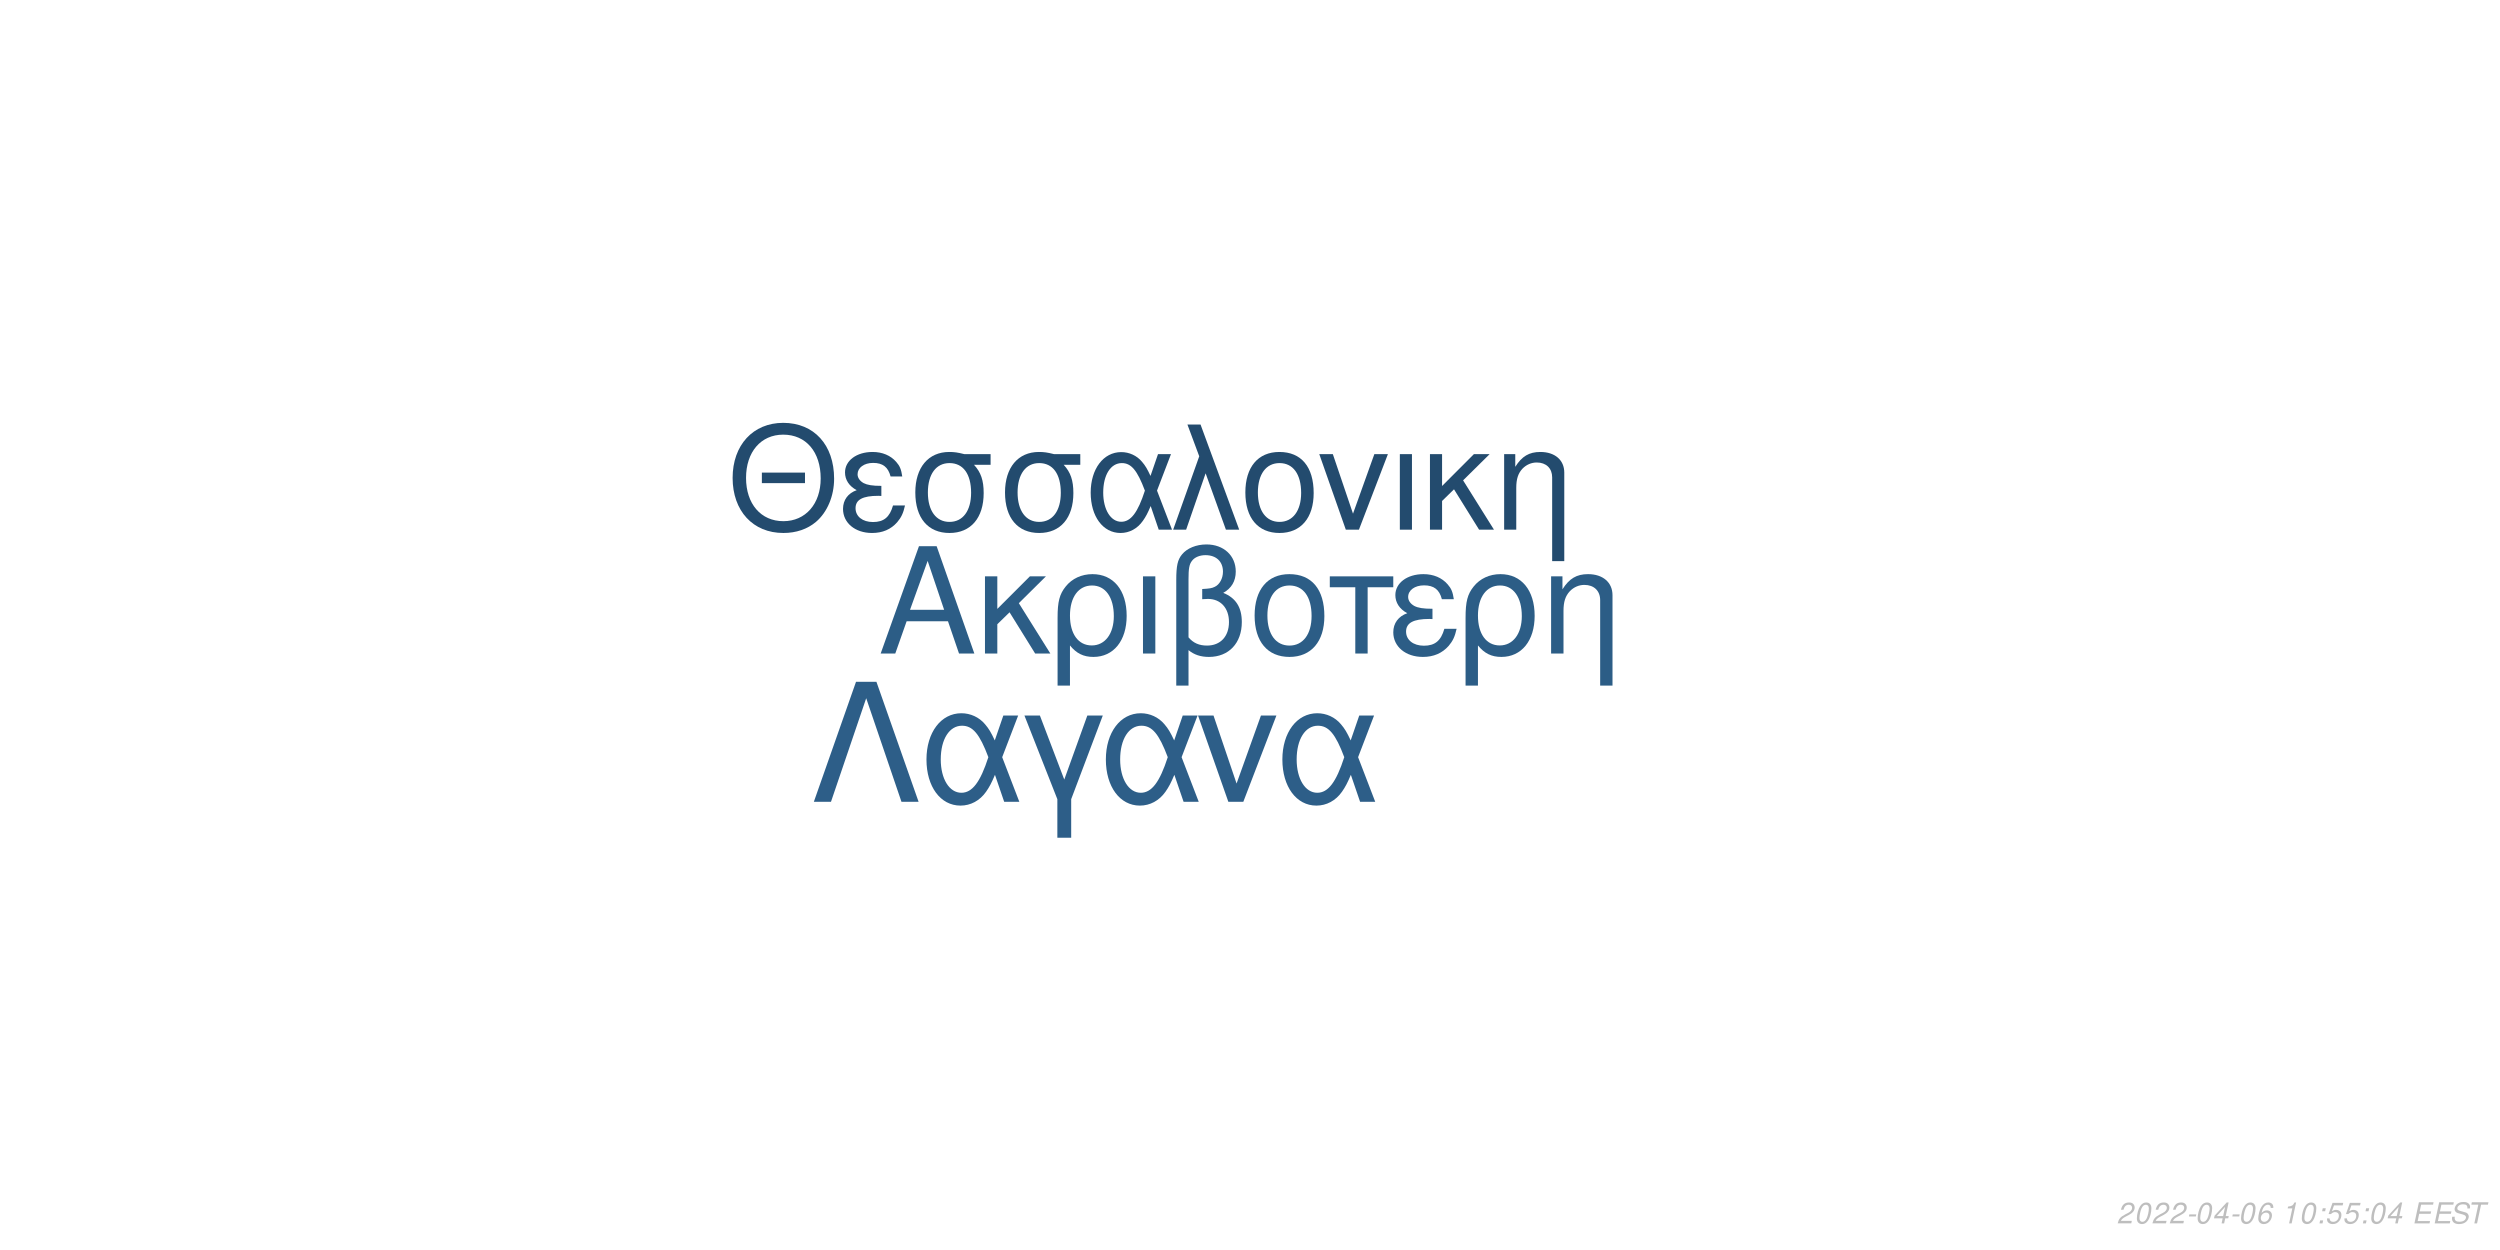
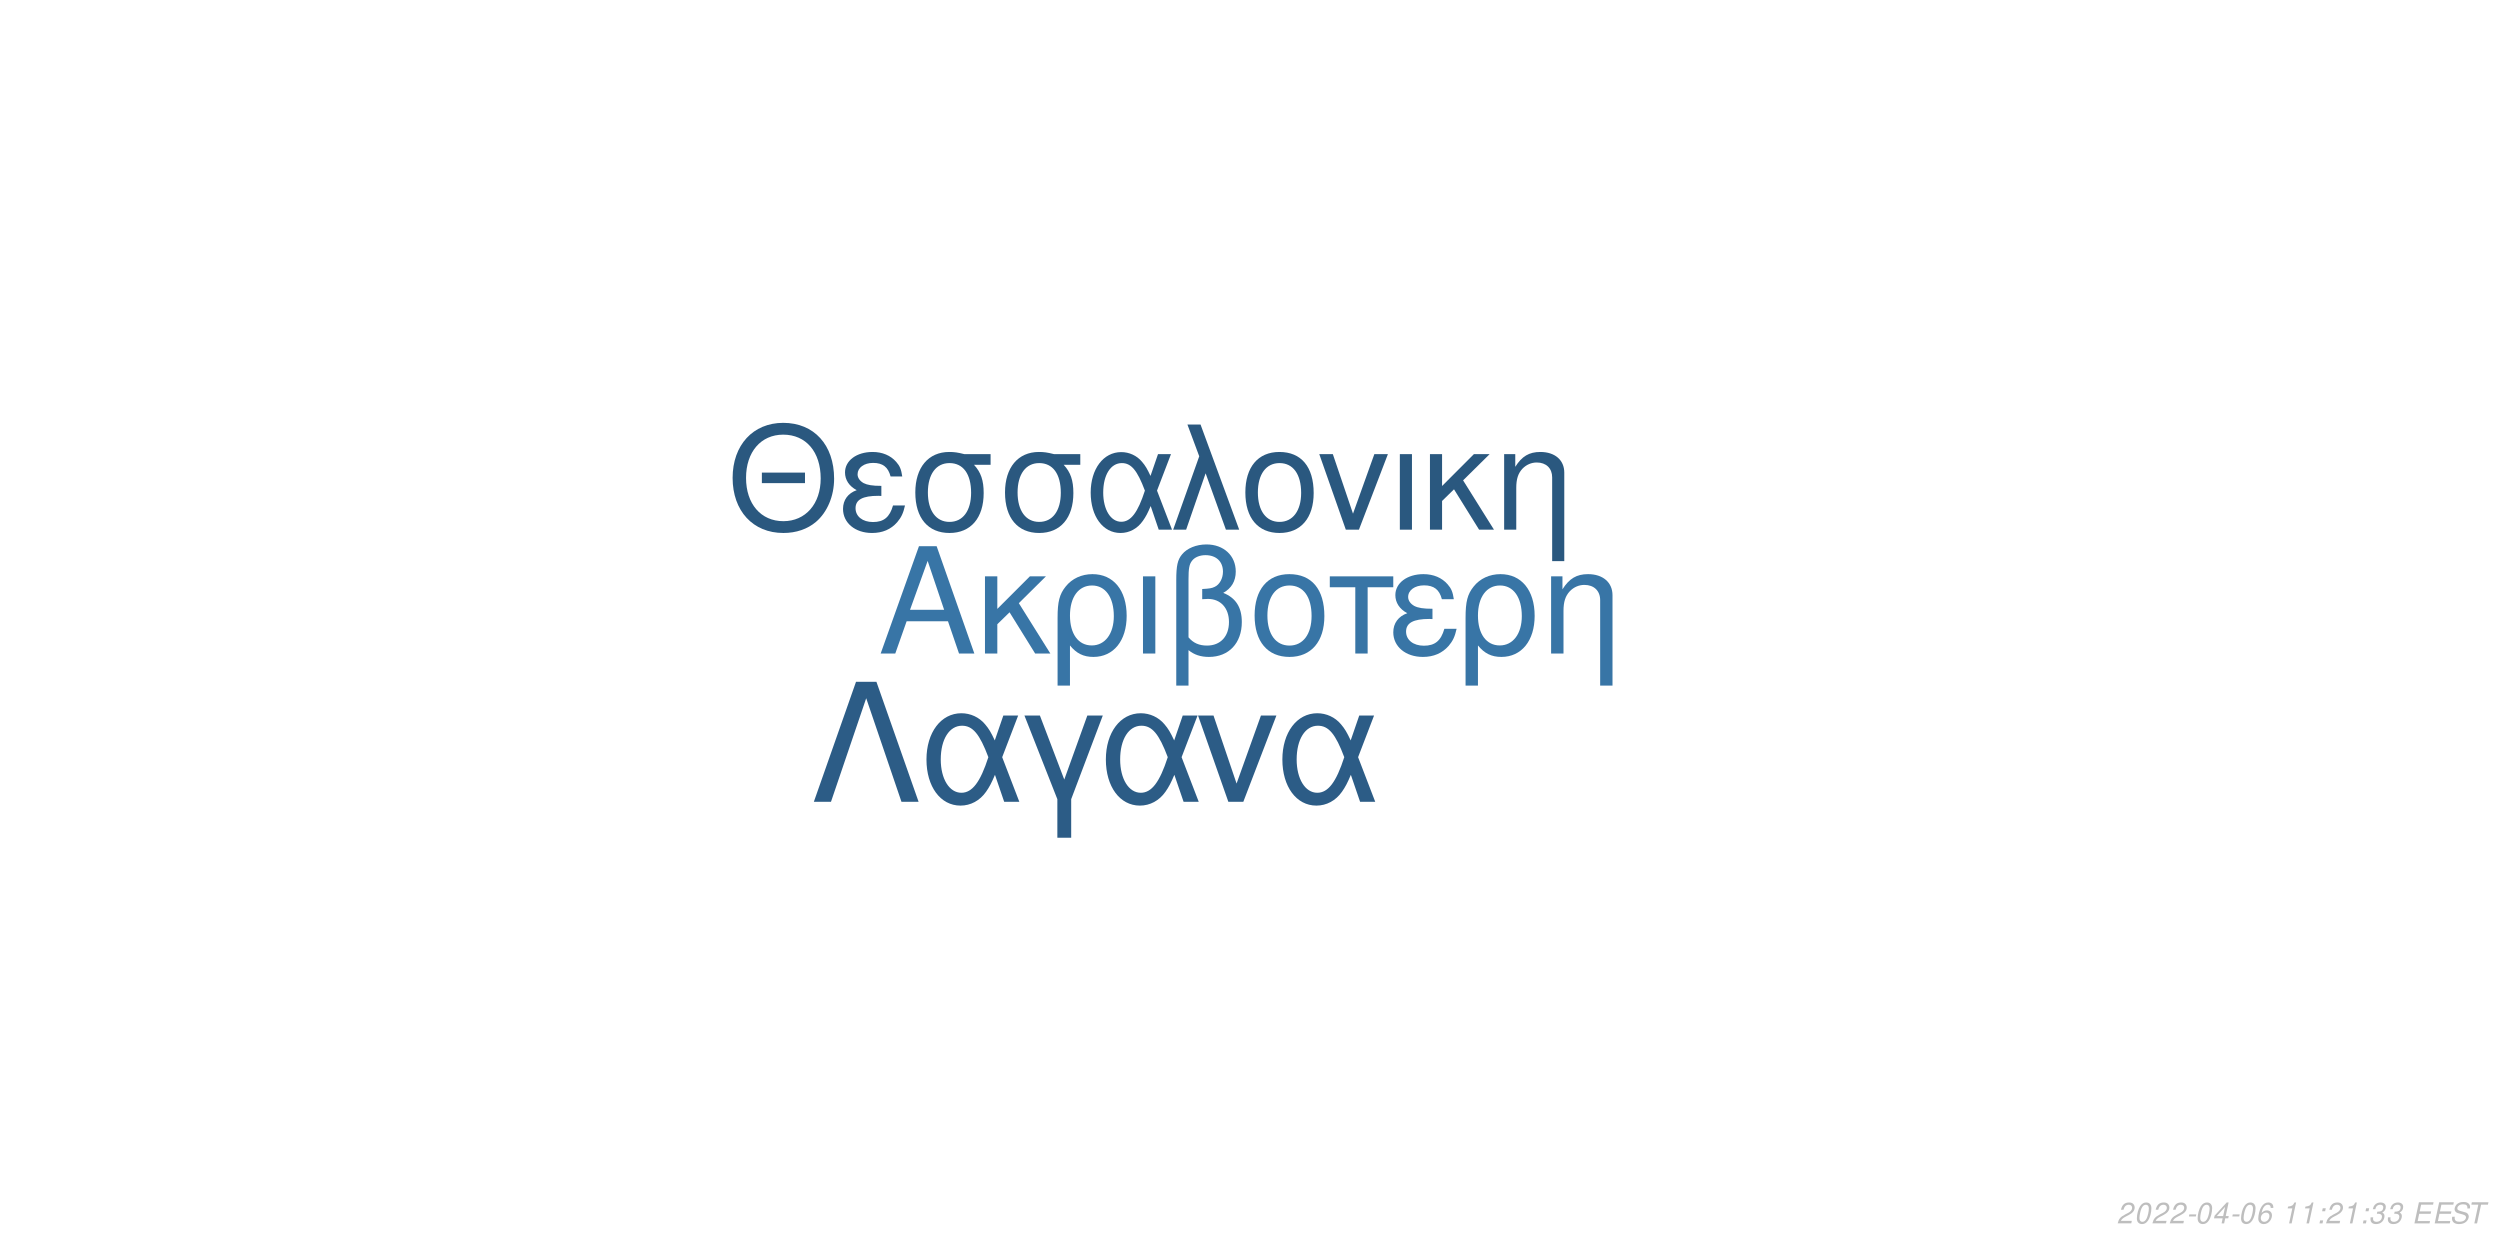
<svg xmlns="http://www.w3.org/2000/svg" xmlns:xlink="http://www.w3.org/1999/xlink" width="864pt" height="432pt" viewBox="0 0 864 432" version="1.1">
  <defs>
    <g>
      <symbol overflow="visible" id="glyph0-0">
        <path style="stroke:none;" d="" />
      </symbol>
      <symbol overflow="visible" id="glyph0-1">
        <path style="stroke:none;" d="M 24.125 -11.141 L 27.938 0 L 33.234 0 L 20.203 -37.094 L 14.094 -37.094 L 0.859 0 L 5.906 0 L 9.828 -11.141 Z M 22.797 -15.109 L 11 -15.109 L 17.094 -32.016 Z M 22.797 -15.109 " />
      </symbol>
      <symbol overflow="visible" id="glyph0-2">
        <path style="stroke:none;" d="M 7.172 -15.422 L 7.172 -26.672 L 2.906 -26.672 L 2.906 0 L 7.172 0 L 7.172 -10.125 L 11.406 -14.25 L 20.25 0 L 25.5 0 L 14.609 -17.406 L 23.969 -26.672 L 18.422 -26.672 Z M 7.172 -15.422 " />
      </symbol>
      <symbol overflow="visible" id="glyph0-3">
        <path style="stroke:none;" d="M 3 11.094 L 7.281 11.094 L 7.281 -2.797 C 9.516 -0.047 11.953 1.172 15.375 1.172 C 22.344 1.172 26.875 -4.422 26.875 -13.031 C 26.875 -21.891 22.297 -27.438 15.062 -27.438 C 11.297 -27.438 7.984 -25.906 5.797 -23.156 C 3.672 -20.516 3 -17.969 3 -12.359 Z M 14.906 -23.516 C 19.547 -23.516 22.438 -19.438 22.438 -12.922 C 22.438 -6.812 19.391 -2.797 14.812 -2.797 C 10.172 -2.797 7.281 -6.766 7.281 -13.125 C 7.281 -19.484 10.234 -23.516 14.906 -23.516 Z M 14.906 -23.516 " />
      </symbol>
      <symbol overflow="visible" id="glyph0-4">
        <path style="stroke:none;" d="M 3.516 0 L 7.781 0 L 7.781 -26.672 L 3.516 -26.672 Z M 3.516 0 " />
      </symbol>
      <symbol overflow="visible" id="glyph0-5">
        <path style="stroke:none;" d="M 4.016 11.094 L 8.25 11.094 L 8.25 -1.172 C 10.172 0.406 12.422 1.172 15.312 1.172 C 22.188 1.172 26.672 -3.609 26.672 -10.891 C 26.672 -15.984 24.578 -19.234 20.25 -20.969 C 23.109 -22.547 24.578 -25.031 24.578 -28.344 C 24.578 -33.844 20.406 -37.703 14.453 -37.703 C 10.938 -37.703 7.734 -36.391 6 -34.25 C 4.484 -32.422 4.016 -30.328 4.016 -25.391 Z M 8.25 -25.656 C 8.25 -29.359 8.5 -30.844 9.469 -32.062 C 10.375 -33.281 12.156 -34 14.094 -34 C 17.812 -34 20.156 -31.812 20.156 -28.297 C 20.156 -25.953 18.984 -23.812 17.297 -23.047 C 16.281 -22.547 15.469 -22.438 12.984 -22.297 L 12.984 -18.781 C 13.734 -18.828 14.344 -18.875 14.969 -18.875 C 19.344 -18.875 22.234 -15.719 22.234 -10.891 C 22.234 -5.906 19.281 -2.75 14.656 -2.75 C 11.953 -2.75 9.922 -3.609 8.25 -5.594 Z M 8.25 -25.656 " />
      </symbol>
      <symbol overflow="visible" id="glyph0-6">
        <path style="stroke:none;" d="M 14.094 -27.438 C 6.562 -27.438 2.094 -22.094 2.094 -13.125 C 2.094 -4.125 6.562 1.172 14.141 1.172 C 21.672 1.172 26.203 -4.172 26.203 -12.922 C 26.203 -22.188 21.828 -27.438 14.094 -27.438 Z M 14.141 -23.516 C 18.938 -23.516 21.781 -19.594 21.781 -12.984 C 21.781 -6.672 18.828 -2.75 14.141 -2.75 C 9.422 -2.75 6.516 -6.672 6.516 -13.125 C 6.516 -19.594 9.422 -23.516 14.141 -23.516 Z M 14.141 -23.516 " />
      </symbol>
      <symbol overflow="visible" id="glyph0-7">
        <path style="stroke:none;" d="M 7.891 0 L 12.156 0 L 12.156 -22.906 L 21.016 -22.906 L 21.016 -26.672 L -0.922 -26.672 L -0.922 -22.906 L 7.891 -22.906 Z M 7.891 0 " />
      </symbol>
      <symbol overflow="visible" id="glyph0-8">
        <path style="stroke:none;" d="M 14.562 -15.469 C 11.344 -15.469 9.562 -15.781 8.297 -16.438 C 6.922 -17.203 6.156 -18.328 6.156 -19.547 C 6.156 -21.891 8.453 -23.562 11.656 -23.562 C 15.062 -23.562 16.953 -22.094 17.812 -18.781 L 21.938 -18.781 C 21.578 -21.266 21.062 -22.5 19.797 -23.922 C 17.812 -26.203 14.906 -27.438 11.453 -27.438 C 5.797 -27.438 1.734 -24.375 1.734 -20.203 C 1.734 -17.609 3.156 -15.375 5.859 -13.938 C 2.797 -12.875 1.016 -10.484 1.016 -7.328 C 1.016 -2.391 5.297 1.172 11.25 1.172 C 14.969 1.172 17.906 -0.109 20.156 -2.641 C 21.578 -4.328 22.297 -5.797 22.906 -8.547 L 18.672 -8.547 C 17.5 -4.422 15.422 -2.703 11.609 -2.703 C 7.938 -2.703 5.438 -4.688 5.438 -7.578 C 5.438 -10.578 7.938 -11.953 13.484 -11.953 C 13.641 -11.953 14.094 -11.953 14.562 -11.906 Z M 14.562 -15.469 " />
      </symbol>
      <symbol overflow="visible" id="glyph0-9">
        <path style="stroke:none;" d="M 3.562 -26.672 L 3.562 0 L 7.844 0 L 7.844 -14.703 C 7.844 -17.906 8.5 -19.891 10.031 -21.531 C 11.406 -22.953 13.188 -23.719 15.062 -23.719 C 18.375 -23.719 20.516 -21.672 20.516 -18.469 L 20.516 11.094 L 24.781 11.094 L 24.781 -20.156 C 24.781 -24.578 21.469 -27.438 16.328 -27.438 C 12.359 -27.438 9.828 -25.906 7.484 -22.188 L 7.484 -26.672 Z M 3.562 -26.672 " />
      </symbol>
      <symbol overflow="visible" id="glyph1-0">
        <path style="stroke:none;" d="" />
      </symbol>
      <symbol overflow="visible" id="glyph1-1">
        <path style="stroke:none;" d="M 26.859 -19.734 L 11.953 -19.734 L 11.953 -16.094 L 26.859 -16.094 Z M 19.328 -36.922 C 8.922 -36.922 1.844 -29.25 1.844 -17.891 C 1.844 -6.484 8.875 1.141 19.391 1.141 C 23.812 1.141 27.703 -0.203 30.641 -2.688 C 34.578 -6.031 36.922 -11.656 36.922 -17.594 C 36.922 -29.297 30 -36.922 19.328 -36.922 Z M 19.328 -32.844 C 27.203 -32.844 32.281 -26.906 32.281 -17.688 C 32.281 -8.922 27.062 -2.938 19.391 -2.938 C 11.609 -2.938 6.484 -8.922 6.484 -17.891 C 6.484 -26.859 11.609 -32.844 19.328 -32.844 Z M 19.328 -32.844 " />
      </symbol>
      <symbol overflow="visible" id="glyph1-2">
        <path style="stroke:none;" d="M 14.25 -15.141 C 11.109 -15.141 9.375 -15.453 8.125 -16.094 C 6.781 -16.844 6.031 -17.938 6.031 -19.141 C 6.031 -21.422 8.266 -23.078 11.406 -23.078 C 14.75 -23.078 16.594 -21.625 17.438 -18.391 L 21.469 -18.391 C 21.125 -20.828 20.625 -22.031 19.391 -23.422 C 17.438 -25.656 14.594 -26.859 11.219 -26.859 C 5.688 -26.859 1.688 -23.875 1.688 -19.781 C 1.688 -17.234 3.094 -15.047 5.734 -13.656 C 2.734 -12.609 1 -10.266 1 -7.172 C 1 -2.344 5.188 1.141 11.016 1.141 C 14.656 1.141 17.547 -0.094 19.734 -2.594 C 21.125 -4.234 21.828 -5.688 22.422 -8.375 L 18.281 -8.375 C 17.141 -4.328 15.094 -2.641 11.359 -2.641 C 7.766 -2.641 5.328 -4.578 5.328 -7.422 C 5.328 -10.359 7.766 -11.703 13.203 -11.703 C 13.359 -11.703 13.797 -11.703 14.25 -11.656 Z M 14.25 -15.141 " />
      </symbol>
      <symbol overflow="visible" id="glyph1-3">
        <path style="stroke:none;" d="M 29 -26.109 L 19.938 -26.109 C 17.594 -26.703 16.438 -26.859 14.703 -26.859 C 7.469 -26.859 2.984 -21.469 2.984 -12.859 C 2.984 -4.031 7.375 1.141 14.797 1.141 C 22.172 1.141 26.609 -4.078 26.609 -12.656 C 26.609 -17.047 25.656 -19.828 23.266 -22.422 L 29 -22.422 Z M 14.797 -23.016 C 19.531 -23.016 22.266 -19.234 22.266 -12.75 C 22.266 -6.531 19.438 -2.688 14.797 -2.688 C 10.172 -2.688 7.328 -6.531 7.328 -12.859 C 7.328 -19.188 10.172 -23.016 14.797 -23.016 Z M 14.797 -23.016 " />
      </symbol>
      <symbol overflow="visible" id="glyph1-4">
        <path style="stroke:none;" d="M 29.344 -26.109 L 24.859 -26.109 L 22.266 -18.578 C 21.125 -21.031 20.484 -22.125 19.328 -23.469 C 17.547 -25.609 14.906 -26.812 12.156 -26.812 C 5.984 -26.812 1.594 -20.984 1.594 -12.812 C 1.594 -4.578 5.828 1.141 11.906 1.141 C 14.953 1.141 17.734 -0.344 19.625 -3.047 C 20.672 -4.531 21.281 -5.688 22.328 -8.172 L 25.109 0 L 29.703 0 L 24.516 -13.5 Z M 20.328 -13.5 C 17.891 -5.922 15.453 -2.734 12.156 -2.734 C 8.516 -2.734 5.922 -6.922 5.922 -12.812 C 5.922 -18.938 8.516 -23.016 12.359 -23.016 C 15.594 -23.016 17.688 -20.531 20.328 -13.5 Z M 20.328 -13.5 " />
      </symbol>
      <symbol overflow="visible" id="glyph1-5">
        <path style="stroke:none;" d="M 1.094 0 L 5.578 0 L 12.312 -19.484 L 19.328 0 L 23.922 0 L 10.562 -36.328 L 6.031 -36.328 L 10.109 -25.359 Z M 1.094 0 " />
      </symbol>
      <symbol overflow="visible" id="glyph1-6">
        <path style="stroke:none;" d="M 13.797 -26.859 C 6.422 -26.859 2.047 -21.625 2.047 -12.859 C 2.047 -4.031 6.422 1.141 13.859 1.141 C 21.234 1.141 25.656 -4.078 25.656 -12.656 C 25.656 -21.719 21.375 -26.859 13.797 -26.859 Z M 13.859 -23.016 C 18.531 -23.016 21.328 -19.188 21.328 -12.703 C 21.328 -6.531 18.438 -2.688 13.859 -2.688 C 9.219 -2.688 6.375 -6.531 6.375 -12.859 C 6.375 -19.188 9.219 -23.016 13.859 -23.016 Z M 13.859 -23.016 " />
      </symbol>
      <symbol overflow="visible" id="glyph1-7">
        <path style="stroke:none;" d="M 14.297 0 L 24.312 -26.109 L 19.625 -26.109 L 12.25 -5.531 L 5.281 -26.109 L 0.594 -26.109 L 9.766 0 Z M 14.297 0 " />
      </symbol>
      <symbol overflow="visible" id="glyph1-8">
        <path style="stroke:none;" d="M 3.438 0 L 7.625 0 L 7.625 -26.109 L 3.438 -26.109 Z M 3.438 0 " />
      </symbol>
      <symbol overflow="visible" id="glyph1-9">
        <path style="stroke:none;" d="M 7.031 -15.094 L 7.031 -26.109 L 2.844 -26.109 L 2.844 0 L 7.031 0 L 7.031 -9.922 L 11.156 -13.953 L 19.828 0 L 24.969 0 L 14.297 -17.047 L 23.469 -26.109 L 18.031 -26.109 Z M 7.031 -15.094 " />
      </symbol>
      <symbol overflow="visible" id="glyph1-10">
        <path style="stroke:none;" d="M 3.484 -26.109 L 3.484 0 L 7.672 0 L 7.672 -14.406 C 7.672 -17.547 8.328 -19.484 9.812 -21.078 C 11.156 -22.469 12.906 -23.219 14.75 -23.219 C 17.984 -23.219 20.078 -21.234 20.078 -18.094 L 20.078 10.859 L 24.266 10.859 L 24.266 -19.734 C 24.266 -24.062 21.031 -26.859 16 -26.859 C 12.109 -26.859 9.609 -25.359 7.328 -21.719 L 7.328 -26.109 Z M 3.484 -26.109 " />
      </symbol>
      <symbol overflow="visible" id="glyph2-0">
        <path style="stroke:none;" d="" />
      </symbol>
      <symbol overflow="visible" id="glyph2-1">
        <path style="stroke:none;" d="M 22.531 -41.484 L 15.484 -41.484 L 0.906 0 L 6.828 0 L 19 -35.797 L 31.188 0 L 37.109 0 Z M 22.531 -41.484 " />
      </symbol>
      <symbol overflow="visible" id="glyph2-2">
        <path style="stroke:none;" d="M 33.516 -29.812 L 28.391 -29.812 L 25.438 -21.219 C 24.125 -24.016 23.391 -25.266 22.078 -26.797 C 20.031 -29.25 17.016 -30.609 13.891 -30.609 C 6.828 -30.609 1.828 -23.953 1.828 -14.625 C 1.828 -5.234 6.656 1.312 13.594 1.312 C 17.078 1.312 20.266 -0.391 22.422 -3.469 C 23.609 -5.172 24.297 -6.484 25.5 -9.328 L 28.688 0 L 33.922 0 L 28 -15.422 Z M 23.219 -15.422 C 20.422 -6.766 17.641 -3.125 13.891 -3.125 C 9.734 -3.125 6.766 -7.906 6.766 -14.625 C 6.766 -21.625 9.734 -26.297 14.109 -26.297 C 17.812 -26.297 20.203 -23.453 23.219 -15.422 Z M 23.219 -15.422 " />
      </symbol>
      <symbol overflow="visible" id="glyph2-3">
        <path style="stroke:none;" d="M 12.062 12.406 L 16.844 12.406 L 16.844 -0.906 L 27.766 -29.812 L 22.422 -29.812 L 14.453 -7.688 L 6.031 -29.812 L 0.688 -29.812 L 12.062 -0.906 Z M 12.062 12.406 " />
      </symbol>
      <symbol overflow="visible" id="glyph2-4">
        <path style="stroke:none;" d="M 16.328 0 L 27.766 -29.812 L 22.422 -29.812 L 14 -6.312 L 6.031 -29.812 L 0.688 -29.812 L 11.156 0 Z M 16.328 0 " />
      </symbol>
      <symbol overflow="visible" id="glyph3-0">
        <path style="stroke:none;" d="" />
      </symbol>
      <symbol overflow="visible" id="glyph3-1">
        <path style="stroke:none;" d="M 5.234 -0.875 L 1.469 -0.875 C 1.641 -1.375 2.203 -1.891 3.109 -2.344 L 4.234 -2.938 C 5.562 -3.625 6.219 -4.469 6.219 -5.484 C 6.219 -5.938 6.062 -6.359 5.797 -6.656 C 5.469 -7.047 4.984 -7.234 4.312 -7.234 C 2.766 -7.234 1.891 -6.453 1.484 -4.734 L 2.375 -4.734 C 2.484 -5.188 2.609 -5.484 2.797 -5.75 C 3.094 -6.203 3.609 -6.453 4.188 -6.453 C 4.891 -6.453 5.344 -6.031 5.344 -5.375 C 5.344 -4.703 4.859 -4.094 4.016 -3.656 L 2.984 -3.125 C 1.234 -2.188 0.797 -1.656 0.344 -0.016 L 5.047 -0.016 Z M 5.234 -0.875 " />
      </symbol>
      <symbol overflow="visible" id="glyph3-2">
        <path style="stroke:none;" d="M 4.203 -7.234 C 3.375 -7.234 2.688 -6.812 2.125 -5.984 C 1.484 -5.047 0.984 -3.188 0.984 -1.734 C 0.984 -1.109 1.172 -0.562 1.484 -0.266 C 1.797 0.047 2.281 0.234 2.766 0.234 C 3.625 0.234 4.281 -0.156 4.859 -1.016 C 5.516 -1.953 6 -3.797 6 -5.266 C 6 -6.5 5.328 -7.234 4.203 -7.234 Z M 4.094 -6.453 C 4.734 -6.453 5.125 -5.984 5.125 -5.156 C 5.125 -4.203 4.781 -2.625 4.406 -1.812 C 3.984 -0.938 3.516 -0.547 2.875 -0.547 C 2.25 -0.547 1.875 -1.031 1.875 -1.828 C 1.875 -2.797 2.203 -4.344 2.594 -5.203 C 2.984 -6.047 3.453 -6.453 4.094 -6.453 Z M 4.094 -6.453 " />
      </symbol>
      <symbol overflow="visible" id="glyph3-3">
        <path style="stroke:none;" d="M 3.516 -3.125 L 1.125 -3.125 L 0.969 -2.406 L 3.359 -2.406 Z M 3.516 -3.125 " />
      </symbol>
      <symbol overflow="visible" id="glyph3-4">
        <path style="stroke:none;" d="M 3.625 -1.75 L 3.266 0 L 4.141 0 L 4.516 -1.75 L 5.562 -1.75 L 5.734 -2.531 L 4.688 -2.531 L 5.688 -7.234 L 5.016 -7.234 L 0.844 -2.672 L 0.641 -1.75 Z M 3.797 -2.531 L 1.594 -2.531 L 4.469 -5.703 Z M 3.797 -2.531 " />
      </symbol>
      <symbol overflow="visible" id="glyph3-5">
        <path style="stroke:none;" d="M 6.125 -5.344 L 6.141 -5.625 C 6.141 -6.609 5.453 -7.234 4.391 -7.234 C 3.438 -7.234 2.641 -6.719 2.016 -5.703 C 1.422 -4.781 0.938 -2.953 0.938 -1.688 C 0.938 -0.516 1.688 0.234 2.859 0.234 C 3.703 0.234 4.438 -0.156 5 -0.875 C 5.406 -1.422 5.672 -2.156 5.672 -2.766 C 5.672 -3.812 4.969 -4.5 3.906 -4.5 C 3.234 -4.5 2.672 -4.234 2.094 -3.625 C 2.406 -5.375 3.234 -6.453 4.25 -6.453 C 4.703 -6.453 5.062 -6.234 5.172 -5.844 C 5.203 -5.719 5.234 -5.578 5.25 -5.344 Z M 3.656 -3.734 C 4.344 -3.734 4.797 -3.281 4.797 -2.625 C 4.797 -1.469 3.984 -0.547 2.984 -0.547 C 2.297 -0.547 1.812 -1.047 1.812 -1.766 C 1.812 -2.859 2.625 -3.734 3.656 -3.734 Z M 3.656 -3.734 " />
      </symbol>
      <symbol overflow="visible" id="glyph3-6">
        <path style="stroke:none;" d="" />
      </symbol>
      <symbol overflow="visible" id="glyph3-7">
        <path style="stroke:none;" d="M 3.703 -5.188 L 2.594 0 L 3.469 0 L 5.016 -7.234 L 4.438 -7.234 C 3.906 -6.156 3.688 -6.016 2.234 -5.812 L 2.109 -5.188 Z M 3.703 -5.188 " />
      </symbol>
      <symbol overflow="visible" id="glyph3-8">
        <path style="stroke:none;" d="M 2.359 -1.031 L 1.312 -1.031 L 1.094 0 L 2.141 0 Z M 3.266 -5.234 L 2.219 -5.234 L 2 -4.203 L 3.047 -4.203 Z M 3.266 -5.234 " />
      </symbol>
      <symbol overflow="visible" id="glyph3-9">
-         <path style="stroke:none;" d="M 6.297 -7.094 L 2.594 -7.094 L 1.234 -3.234 L 2.047 -3.234 C 2.656 -3.766 2.938 -3.906 3.531 -3.906 C 4.328 -3.906 4.797 -3.453 4.797 -2.688 C 4.797 -1.438 3.969 -0.547 2.828 -0.547 C 2.031 -0.547 1.609 -0.938 1.578 -1.734 L 0.703 -1.734 L 0.703 -1.516 C 0.703 -0.938 0.844 -0.547 1.188 -0.266 C 1.562 0.062 2.078 0.234 2.703 0.234 C 3.656 0.234 4.391 -0.156 4.984 -0.922 C 5.422 -1.5 5.672 -2.234 5.672 -2.953 C 5.672 -4 4.938 -4.672 3.812 -4.672 C 3.328 -4.672 2.906 -4.547 2.406 -4.234 L 3.109 -6.219 L 6.109 -6.219 Z M 6.297 -7.094 " />
+         <path style="stroke:none;" d="M 2.922 -3.312 C 3.125 -3.344 3.234 -3.344 3.375 -3.344 C 4.203 -3.344 4.688 -3 4.688 -2.406 C 4.688 -1.312 3.906 -0.547 2.781 -0.547 C 2.047 -0.547 1.594 -0.938 1.594 -1.562 C 1.594 -1.719 1.609 -1.844 1.656 -2.094 L 0.766 -2.094 C 0.734 -1.797 0.719 -1.641 0.719 -1.469 C 0.719 -0.375 1.406 0.234 2.641 0.234 C 3.547 0.234 4.297 -0.078 4.812 -0.656 C 5.266 -1.156 5.562 -1.875 5.562 -2.547 C 5.562 -3.125 5.344 -3.453 4.797 -3.734 C 5.641 -4.234 6.016 -4.844 6.016 -5.734 C 6.016 -6.656 5.312 -7.234 4.203 -7.234 C 3.375 -7.234 2.672 -6.938 2.188 -6.375 C 1.891 -6.031 1.703 -5.641 1.516 -4.906 L 2.391 -4.906 C 2.5 -5.359 2.594 -5.594 2.734 -5.812 C 3.047 -6.234 3.516 -6.453 4.078 -6.453 C 4.734 -6.453 5.141 -6.125 5.141 -5.578 C 5.141 -5.188 5.016 -4.797 4.797 -4.547 C 4.516 -4.234 4 -4.062 3.266 -4.062 L 3.078 -4.062 Z M 2.922 -3.312 " />
      </symbol>
      <symbol overflow="visible" id="glyph3-10">
        <path style="stroke:none;" d="M 2.547 -3.312 L 6.5 -3.312 L 6.688 -4.141 L 2.719 -4.141 L 3.219 -6.469 L 7.344 -6.469 L 7.516 -7.297 L 2.453 -7.297 L 0.906 0 L 6.125 0 L 6.297 -0.812 L 2.016 -0.812 Z M 2.547 -3.312 " />
      </symbol>
      <symbol overflow="visible" id="glyph3-11">
        <path style="stroke:none;" d="M 7.062 -5.156 C 7.125 -5.438 7.141 -5.562 7.141 -5.703 C 7.141 -6.156 6.938 -6.594 6.594 -6.891 C 6.188 -7.25 5.656 -7.406 4.875 -7.406 C 3.844 -7.406 3.047 -7.125 2.5 -6.562 C 2.094 -6.141 1.781 -5.438 1.781 -4.922 C 1.781 -4.297 2.219 -3.766 2.891 -3.562 L 4.594 -3.094 C 5.406 -2.859 5.734 -2.578 5.734 -2.094 C 5.734 -1.781 5.547 -1.406 5.266 -1.141 C 4.844 -0.766 4.266 -0.578 3.453 -0.578 C 2.328 -0.578 1.812 -0.984 1.812 -1.906 C 1.812 -2.047 1.812 -2.125 1.844 -2.312 L 0.984 -2.312 C 0.906 -2.062 0.891 -1.906 0.891 -1.688 C 0.891 -0.484 1.797 0.234 3.297 0.234 C 4.359 0.234 5.234 -0.062 5.812 -0.609 C 6.344 -1.078 6.688 -1.797 6.688 -2.375 C 6.688 -2.641 6.609 -2.906 6.453 -3.156 C 6.234 -3.5 5.938 -3.703 5.469 -3.828 L 3.75 -4.312 C 2.984 -4.547 2.734 -4.734 2.734 -5.188 C 2.734 -5.547 2.875 -5.844 3.188 -6.109 C 3.547 -6.438 4.031 -6.594 4.703 -6.594 C 5.266 -6.594 5.688 -6.484 5.906 -6.297 C 6.094 -6.125 6.219 -5.797 6.219 -5.516 C 6.219 -5.422 6.203 -5.344 6.188 -5.156 Z M 7.062 -5.156 " />
      </symbol>
      <symbol overflow="visible" id="glyph3-12">
        <path style="stroke:none;" d="M 4.938 -6.469 L 7.312 -6.469 L 7.484 -7.297 L 1.75 -7.297 L 1.578 -6.469 L 3.984 -6.469 L 2.609 0 L 3.547 0 Z M 4.938 -6.469 " />
      </symbol>
    </g>
  </defs>
  <g id="surface1">
    <rect x="0" y="0" width="864" height="432" style="fill:rgb(100%,100%,100%);fill-opacity:1;stroke:none;" />
-     <g style="fill:rgb(17.255%,36.471%,52.549%);fill-opacity:1;">
+     <g style="fill:rgb(21.961%,45.882%,65.098%);fill-opacity:1;">
      <use xlink:href="#glyph0-1" x="303.5" y="225.861" />
      <use xlink:href="#glyph0-2" x="337.5" y="225.861" />
      <use xlink:href="#glyph0-3" x="362.5" y="225.861" />
      <use xlink:href="#glyph0-4" x="391.5" y="225.861" />
      <use xlink:href="#glyph0-5" x="402.5" y="225.861" />
      <use xlink:href="#glyph0-6" x="431.5" y="225.861" />
      <use xlink:href="#glyph0-7" x="460.5" y="225.861" />
      <use xlink:href="#glyph0-8" x="480.5" y="225.861" />
      <use xlink:href="#glyph0-3" x="503.5" y="225.861" />
      <use xlink:href="#glyph0-9" x="532.5" y="225.861" />
    </g>
-     <g style="fill:rgb(13.725%,29.412%,43.137%);fill-opacity:1;">
+     <g style="fill:rgb(16.471%,34.51%,49.804%);fill-opacity:1;">
      <use xlink:href="#glyph1-1" x="251.348" y="183.058" />
      <use xlink:href="#glyph1-2" x="290.348" y="183.058" />
      <use xlink:href="#glyph1-3" x="313.348" y="183.058" />
      <use xlink:href="#glyph1-3" x="344.348" y="183.058" />
      <use xlink:href="#glyph1-4" x="375.348" y="183.058" />
      <use xlink:href="#glyph1-5" x="404.348" y="183.058" />
      <use xlink:href="#glyph1-6" x="428.348" y="183.058" />
      <use xlink:href="#glyph1-7" x="455.348" y="183.058" />
      <use xlink:href="#glyph1-8" x="480.348" y="183.058" />
      <use xlink:href="#glyph1-9" x="491.348" y="183.058" />
      <use xlink:href="#glyph1-10" x="516.348" y="183.058" />
    </g>
-     <g style="fill:rgb(17.647%,36.863%,53.333%);fill-opacity:1;">
+     <g style="fill:rgb(17.255%,36.078%,52.549%);fill-opacity:1;">
      <use xlink:href="#glyph2-1" x="280.359" y="277.105" />
      <use xlink:href="#glyph2-2" x="318.359" y="277.105" />
      <use xlink:href="#glyph2-3" x="353.359" y="277.105" />
      <use xlink:href="#glyph2-2" x="380.359" y="277.105" />
      <use xlink:href="#glyph2-4" x="413.359" y="277.105" />
      <use xlink:href="#glyph2-2" x="441.359" y="277.105" />
    </g>
    <g style="fill:rgb(74.51%,74.51%,74.51%);fill-opacity:1;">
      <use xlink:href="#glyph3-1" x="731.52" y="422.81" />
      <use xlink:href="#glyph3-2" x="737.52" y="422.81" />
      <use xlink:href="#glyph3-1" x="743.52" y="422.81" />
      <use xlink:href="#glyph3-1" x="749.52" y="422.81" />
      <use xlink:href="#glyph3-3" x="755.52" y="422.81" />
      <use xlink:href="#glyph3-2" x="758.52" y="422.81" />
      <use xlink:href="#glyph3-4" x="764.52" y="422.81" />
      <use xlink:href="#glyph3-3" x="770.52" y="422.81" />
      <use xlink:href="#glyph3-2" x="773.52" y="422.81" />
      <use xlink:href="#glyph3-5" x="779.52" y="422.81" />
      <use xlink:href="#glyph3-6" x="785.52" y="422.81" />
      <use xlink:href="#glyph3-7" x="788.52" y="422.81" />
-       <use xlink:href="#glyph3-2" x="794.52" y="422.81" />
+       <use xlink:href="#glyph3-7" x="794.52" y="422.81" />
      <use xlink:href="#glyph3-8" x="800.52" y="422.81" />
-       <use xlink:href="#glyph3-9" x="803.52" y="422.81" />
-       <use xlink:href="#glyph3-9" x="809.52" y="422.81" />
+       <use xlink:href="#glyph3-1" x="803.52" y="422.81" />
+       <use xlink:href="#glyph3-7" x="809.52" y="422.81" />
      <use xlink:href="#glyph3-8" x="815.52" y="422.81" />
-       <use xlink:href="#glyph3-2" x="818.52" y="422.81" />
-       <use xlink:href="#glyph3-4" x="824.52" y="422.81" />
+       <use xlink:href="#glyph3-9" x="818.52" y="422.81" />
+       <use xlink:href="#glyph3-9" x="824.52" y="422.81" />
      <use xlink:href="#glyph3-6" x="830.52" y="422.81" />
      <use xlink:href="#glyph3-10" x="833.52" y="422.81" />
      <use xlink:href="#glyph3-10" x="840.52" y="422.81" />
      <use xlink:href="#glyph3-11" x="846.52" y="422.81" />
      <use xlink:href="#glyph3-12" x="852.52" y="422.81" />
    </g>
  </g>
</svg>
